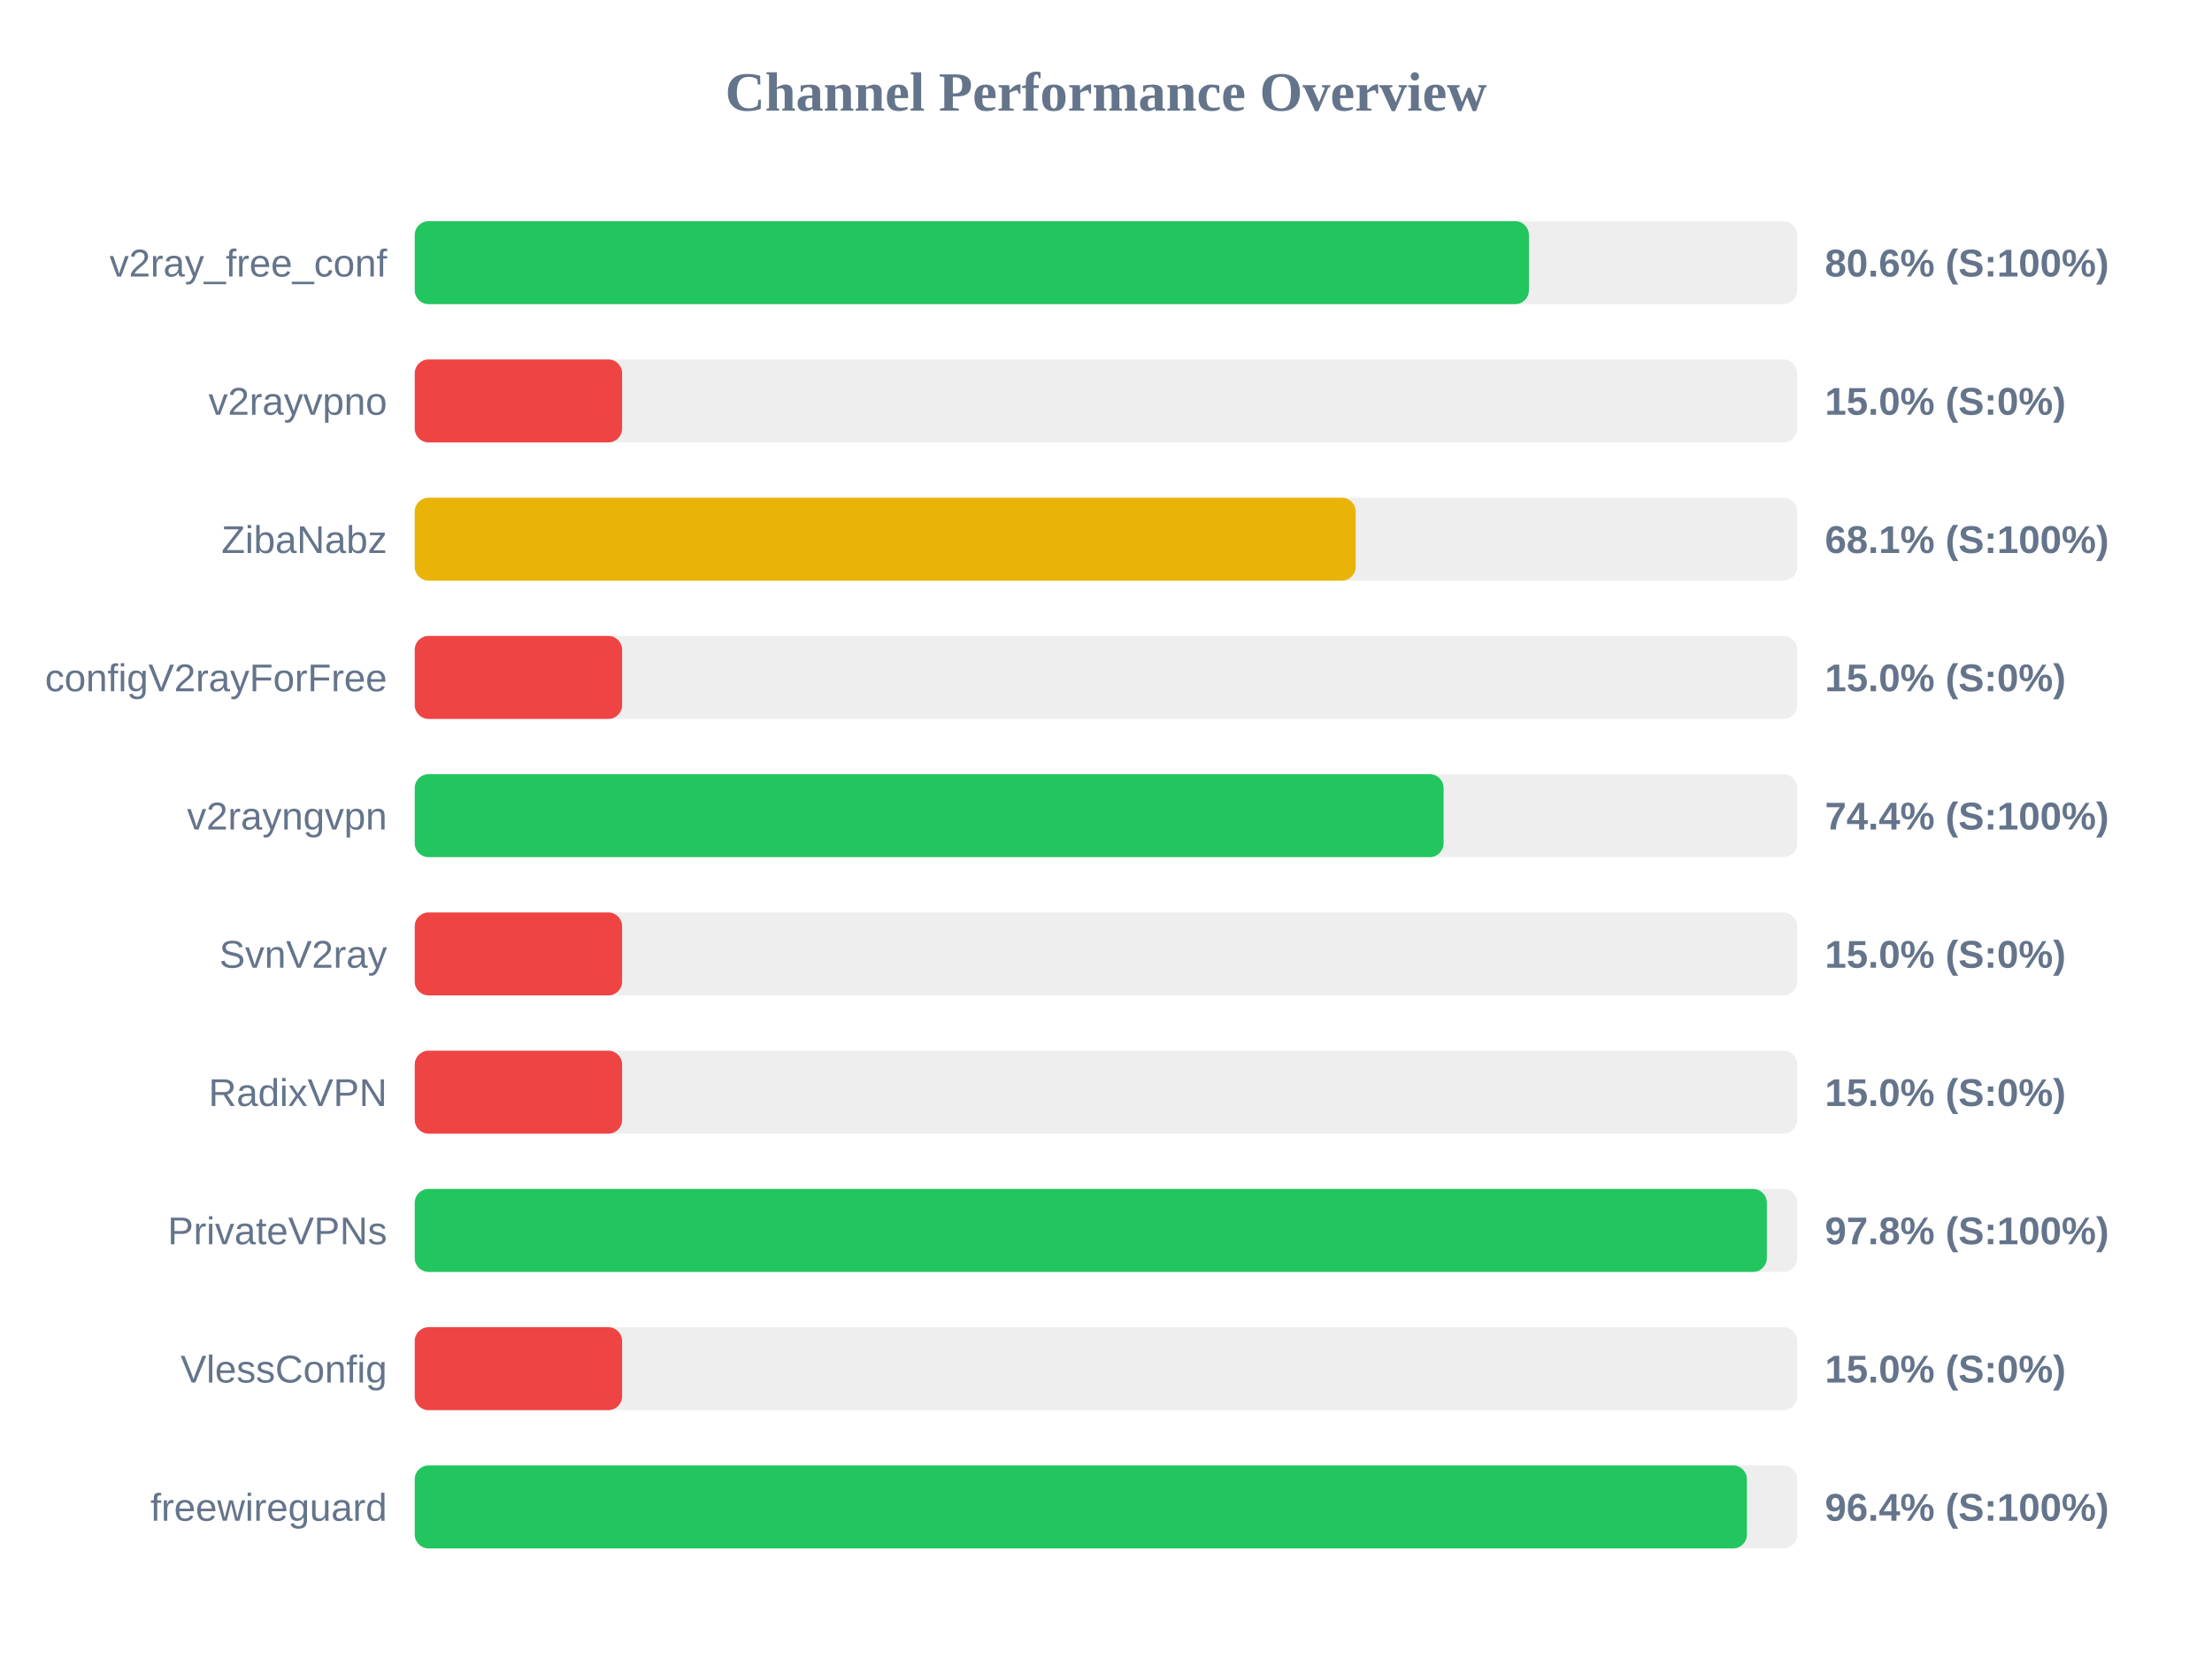
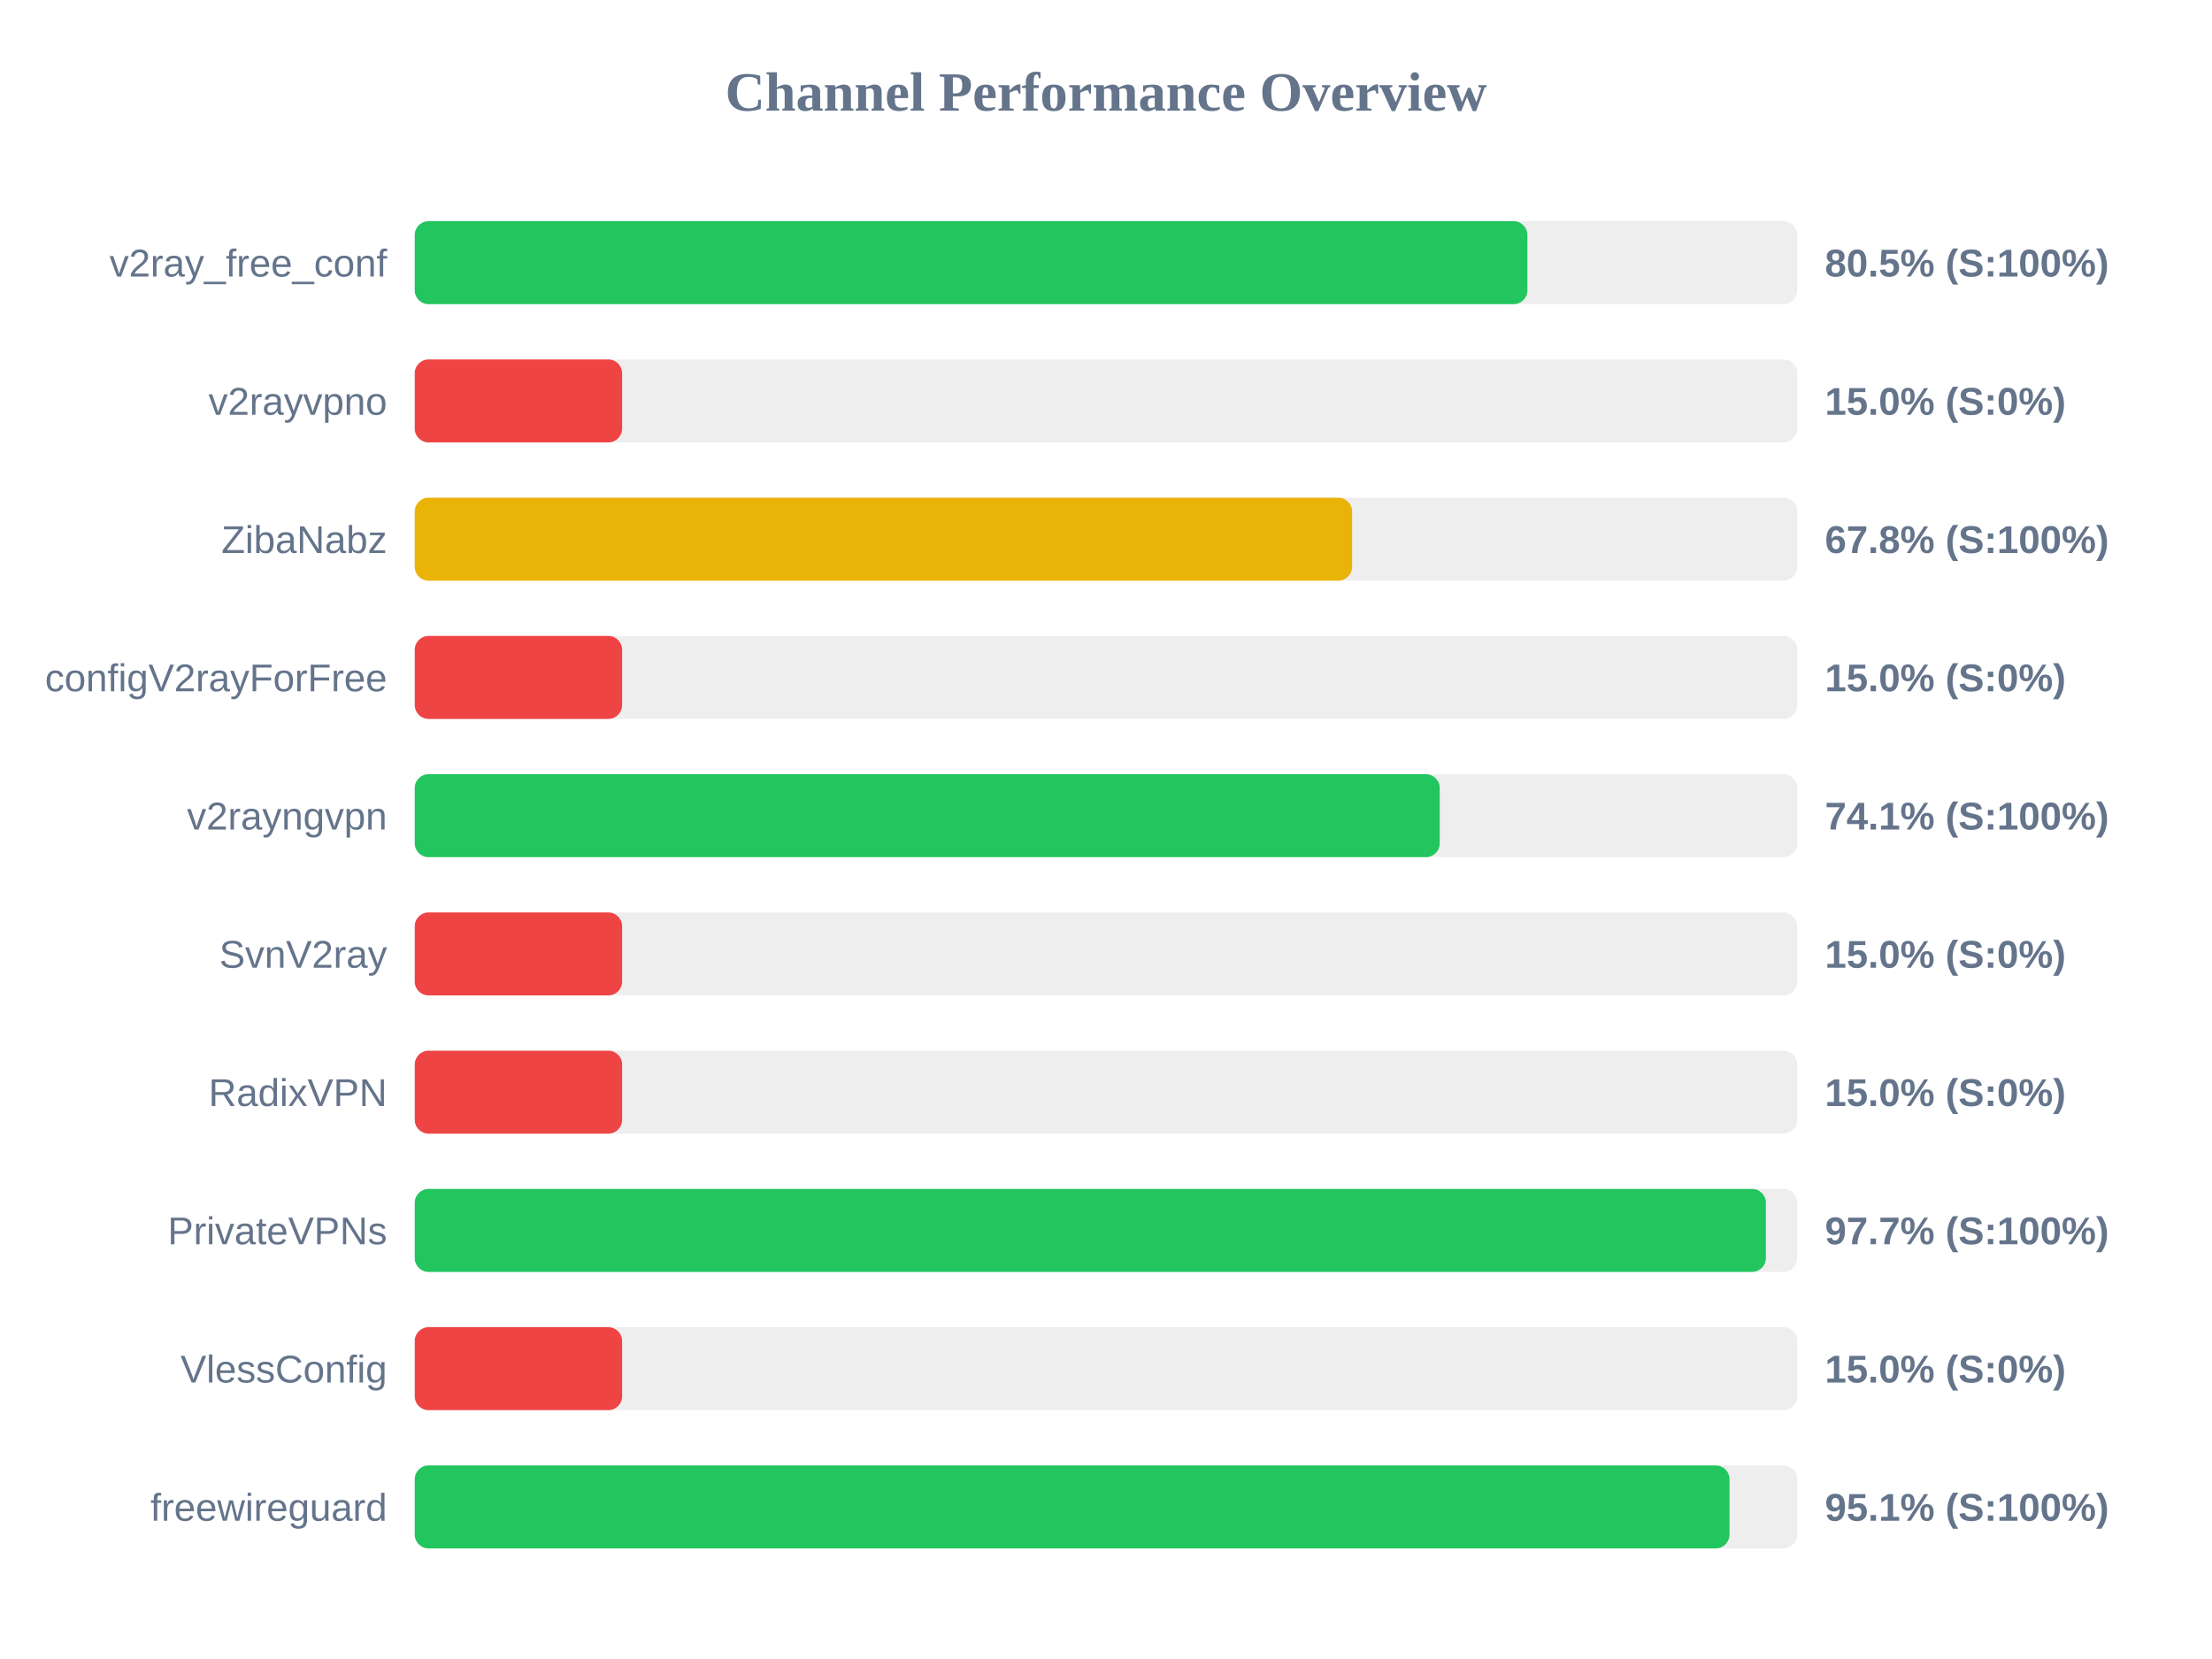
<svg xmlns="http://www.w3.org/2000/svg" width="800" height="600" version="1.1">
  <style>
        .row { font: 14px Arial; fill: #64748b; }
        .score { font: bold 14px Arial; fill: #64748b; }
    </style>
  <text x="400" y="40" text-anchor="middle" font-size="20px" font-weight="bold" fill="#64748b">Channel Performance Overview</text>
  <rect x="150" y="80" width="500" height="30" fill="#eee" rx="5" />
-   <rect x="150" y="80" width="402.95" height="30" fill="#22c55e" rx="5" />
+   <rect x="150" y="80" width="402.4" height="30" fill="#22c55e" rx="5" />
  <text x="140" y="100" text-anchor="end" class="row">v2ray_free_conf</text>
-   <text x="660" y="100" text-anchor="start" class="score">80.6% (S:100%)</text>
+   <text x="660" y="100" text-anchor="start" class="score">80.5% (S:100%)</text>
  <rect x="150" y="130" width="500" height="30" fill="#eee" rx="5" />
  <rect x="150" y="130" width="75.0" height="30" fill="#ef4444" rx="5" />
  <text x="140" y="150" text-anchor="end" class="row">v2rayvpno</text>
  <text x="660" y="150" text-anchor="start" class="score">15.0% (S:0%)</text>
  <rect x="150" y="180" width="500" height="30" fill="#eee" rx="5" />
-   <rect x="150" y="180" width="340.3" height="30" fill="#eab308" rx="5" />
+   <rect x="150" y="180" width="339.0" height="30" fill="#eab308" rx="5" />
  <text x="140" y="200" text-anchor="end" class="row">ZibaNabz</text>
-   <text x="660" y="200" text-anchor="start" class="score">68.1% (S:100%)</text>
+   <text x="660" y="200" text-anchor="start" class="score">67.8% (S:100%)</text>
  <rect x="150" y="230" width="500" height="30" fill="#eee" rx="5" />
  <rect x="150" y="230" width="75.0" height="30" fill="#ef4444" rx="5" />
  <text x="140" y="250" text-anchor="end" class="row">configV2rayForFree</text>
  <text x="660" y="250" text-anchor="start" class="score">15.0% (S:0%)</text>
  <rect x="150" y="280" width="500" height="30" fill="#eee" rx="5" />
-   <rect x="150" y="280" width="372.1" height="30" fill="#22c55e" rx="5" />
+   <rect x="150" y="280" width="370.7" height="30" fill="#22c55e" rx="5" />
  <text x="140" y="300" text-anchor="end" class="row">v2rayngvpn</text>
-   <text x="660" y="300" text-anchor="start" class="score">74.4% (S:100%)</text>
+   <text x="660" y="300" text-anchor="start" class="score">74.1% (S:100%)</text>
  <rect x="150" y="330" width="500" height="30" fill="#eee" rx="5" />
  <rect x="150" y="330" width="75.0" height="30" fill="#ef4444" rx="5" />
  <text x="140" y="350" text-anchor="end" class="row">SvnV2ray</text>
  <text x="660" y="350" text-anchor="start" class="score">15.0% (S:0%)</text>
  <rect x="150" y="380" width="500" height="30" fill="#eee" rx="5" />
  <rect x="150" y="380" width="75.0" height="30" fill="#ef4444" rx="5" />
  <text x="140" y="400" text-anchor="end" class="row">RadixVPN</text>
  <text x="660" y="400" text-anchor="start" class="score">15.0% (S:0%)</text>
  <rect x="150" y="430" width="500" height="30" fill="#eee" rx="5" />
-   <rect x="150" y="430" width="489.0" height="30" fill="#22c55e" rx="5" />
+   <rect x="150" y="430" width="488.65" height="30" fill="#22c55e" rx="5" />
  <text x="140" y="450" text-anchor="end" class="row">PrivateVPNs</text>
-   <text x="660" y="450" text-anchor="start" class="score">97.8% (S:100%)</text>
+   <text x="660" y="450" text-anchor="start" class="score">97.7% (S:100%)</text>
  <rect x="150" y="480" width="500" height="30" fill="#eee" rx="5" />
  <rect x="150" y="480" width="75.0" height="30" fill="#ef4444" rx="5" />
  <text x="140" y="500" text-anchor="end" class="row">VlessConfig</text>
  <text x="660" y="500" text-anchor="start" class="score">15.0% (S:0%)</text>
  <rect x="150" y="530" width="500" height="30" fill="#eee" rx="5" />
-   <rect x="150" y="530" width="481.8" height="30" fill="#22c55e" rx="5" />
+   <rect x="150" y="530" width="475.5" height="30" fill="#22c55e" rx="5" />
  <text x="140" y="550" text-anchor="end" class="row">freewireguard</text>
-   <text x="660" y="550" text-anchor="start" class="score">96.4% (S:100%)</text>
+   <text x="660" y="550" text-anchor="start" class="score">95.1% (S:100%)</text>
</svg>
